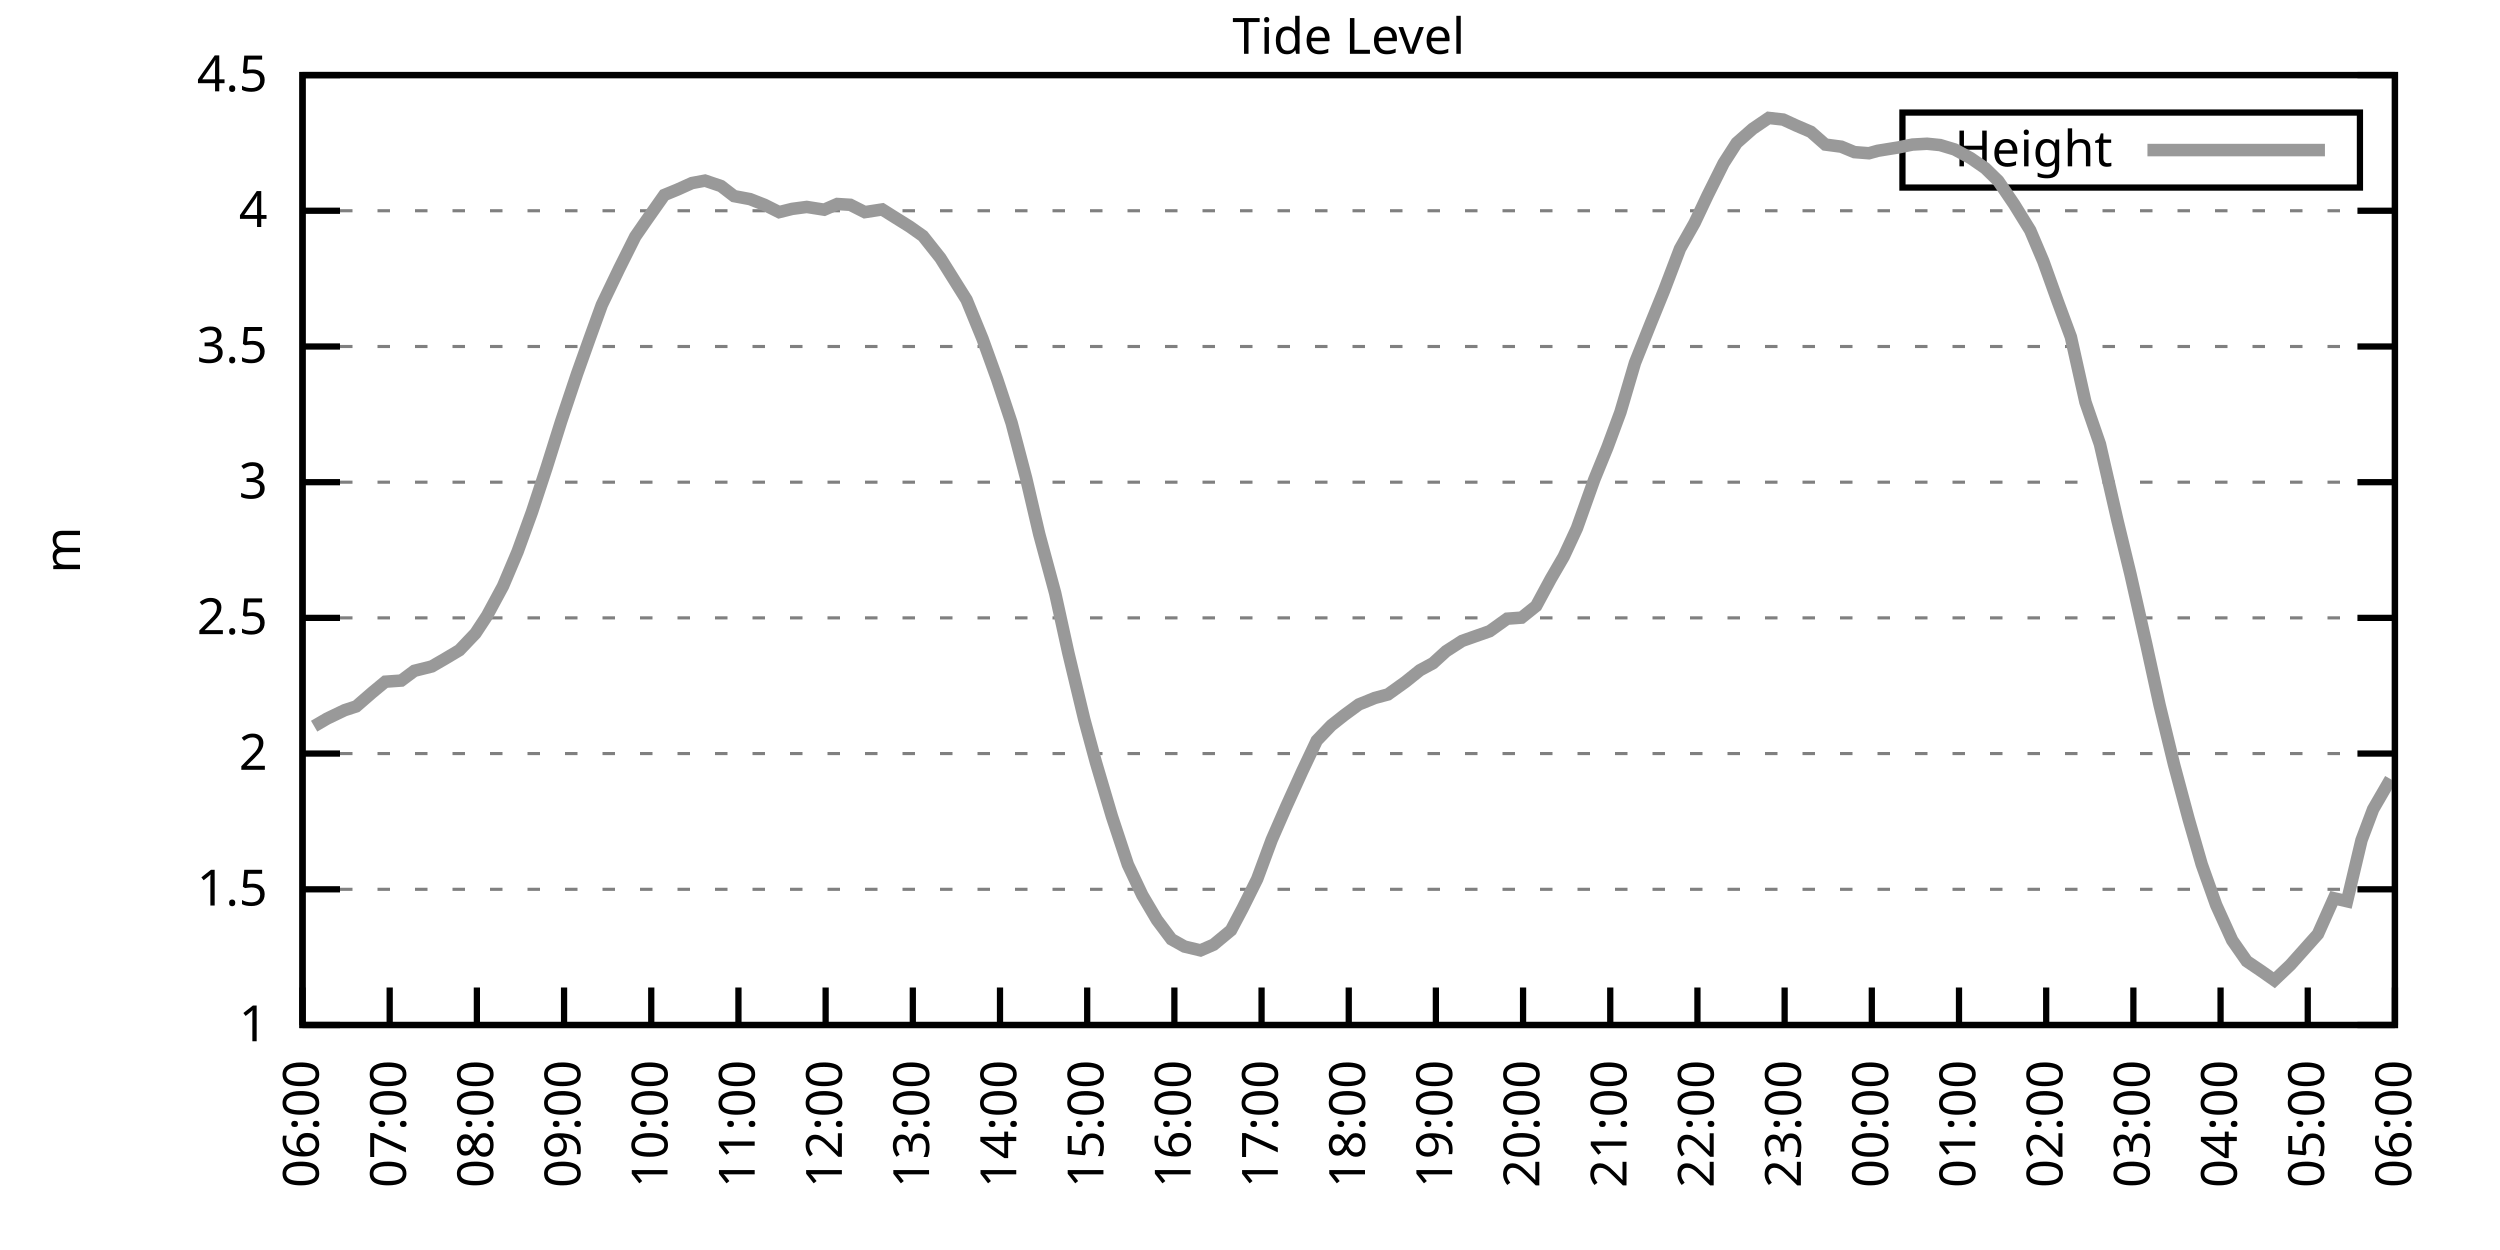
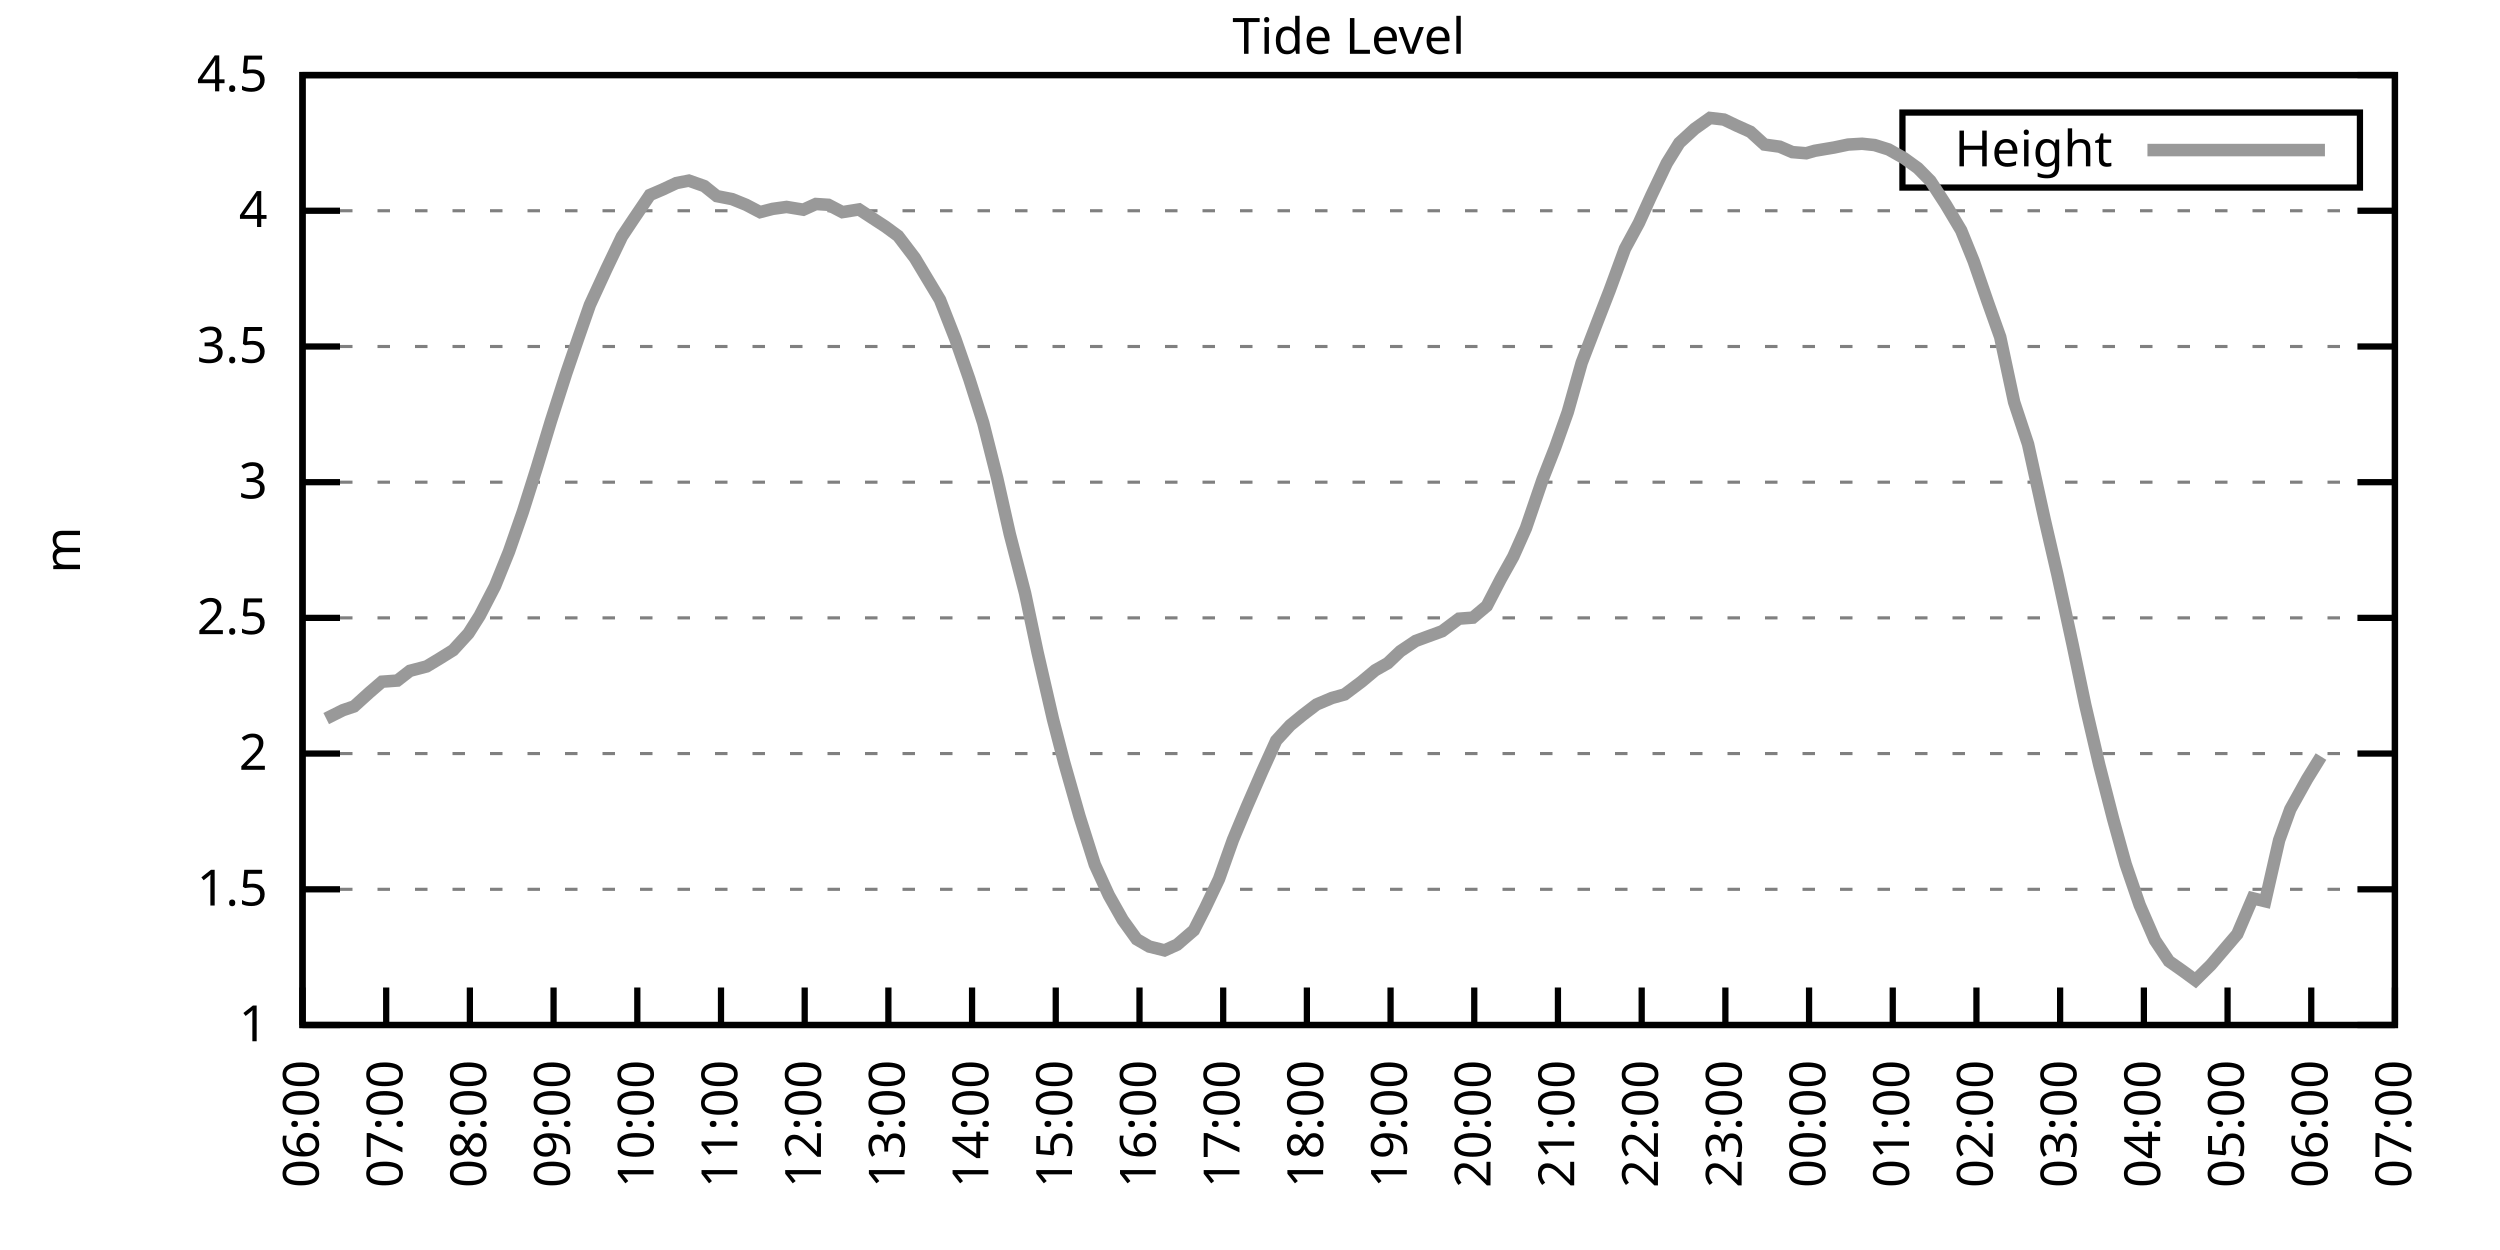
<svg xmlns="http://www.w3.org/2000/svg" xmlns:xlink="http://www.w3.org/1999/xlink" width="400" height="200" viewBox="0 0 400 200">
  <g id="gnuplot_canvas">
    <rect x="0" y="0" width="400" height="200" fill="none" />
    <defs>
      <circle id="gpDot" r="0.5" stroke-width="0.5" stroke="currentColor" />
      <path id="gpPt0" stroke-width="0.333" stroke="currentColor" d="M-1,0 h2 M0,-1 v2" />
      <path id="gpPt1" stroke-width="0.333" stroke="currentColor" d="M-1,-1 L1,1 M1,-1 L-1,1" />
      <path id="gpPt2" stroke-width="0.333" stroke="currentColor" d="M-1,0 L1,0 M0,-1 L0,1 M-1,-1 L1,1 M-1,1 L1,-1" />
      <rect id="gpPt3" stroke-width="0.333" stroke="currentColor" x="-1" y="-1" width="2" height="2" />
      <rect id="gpPt4" stroke-width="0.333" stroke="currentColor" fill="currentColor" x="-1" y="-1" width="2" height="2" />
      <circle id="gpPt5" stroke-width="0.333" stroke="currentColor" cx="0" cy="0" r="1" />
      <use xlink:href="#gpPt5" id="gpPt6" fill="currentColor" stroke="none" />
      <path id="gpPt7" stroke-width="0.333" stroke="currentColor" d="M0,-1.33 L-1.33,0.67 L1.33,0.67 z" />
      <use xlink:href="#gpPt7" id="gpPt8" fill="currentColor" stroke="none" />
      <use xlink:href="#gpPt7" id="gpPt9" stroke="currentColor" transform="rotate(180)" />
      <use xlink:href="#gpPt9" id="gpPt10" fill="currentColor" stroke="none" />
      <use xlink:href="#gpPt3" id="gpPt11" stroke="currentColor" transform="rotate(45)" />
      <use xlink:href="#gpPt11" id="gpPt12" fill="currentColor" stroke="none" />
      <path id="gpPt13" stroke-width="0.333" stroke="currentColor" d="M0,1.330 L1.265,0.411 L0.782,-1.067 L-0.782,-1.076 L-1.265,0.411 z" />
      <use xlink:href="#gpPt13" id="gpPt14" fill="currentColor" stroke="none" />
      <filter id="textbox" filterUnits="objectBoundingBox" x="0" y="0" height="1" width="1">
        <feFlood flood-color="white" flood-opacity="1" result="bgnd" />
        <feComposite in="SourceGraphic" in2="bgnd" operator="atop" />
      </filter>
      <filter id="greybox" filterUnits="objectBoundingBox" x="0" y="0" height="1" width="1">
        <feFlood flood-color="lightgrey" flood-opacity="1" result="grey" />
        <feComposite in="SourceGraphic" in2="grey" operator="atop" />
      </filter>
    </defs>
    <g fill="none" color="white" stroke="currentColor" stroke-width="1.00" stroke-linecap="butt" stroke-linejoin="miter">
</g>
    <g fill="none" color="black" stroke="currentColor" stroke-width="1.00" stroke-linecap="butt" stroke-linejoin="miter">
      <g stroke="none" shape-rendering="crispEdges">
        <polygon fill="rgb(255, 255, 255)" points="48.40,164.00 383.18,164.00 383.18,12.02 48.40,12.02 " />
      </g>
    </g>
    <g fill="none" color="black" stroke="currentColor" stroke-width="1.00" stroke-linecap="butt" stroke-linejoin="miter">
</g>
    <g fill="none" color="black" stroke="black" stroke-width="0.50" stroke-linecap="butt" stroke-linejoin="miter">
</g>
    <g fill="none" color="gray" stroke="currentColor" stroke-width="0.50" stroke-linecap="butt" stroke-linejoin="miter">
      <path stroke="gray" stroke-dasharray="2,4" class="gridline" d="M48.40,164.00 L383.19,164.00  " />
    </g>
    <g fill="none" color="gray" stroke="gray" stroke-width="1.00" stroke-linecap="butt" stroke-linejoin="miter">
</g>
    <g fill="none" color="black" stroke="currentColor" stroke-width="1.00" stroke-linecap="butt" stroke-linejoin="miter">
      <path stroke="black" d="M48.40,164.00 L54.40,164.00 M383.19,164.00 L377.19,164.00  " />
      <g transform="translate(42.80,166.60)" stroke="none" fill="black" font-family="Sans" font-size="8.00" text-anchor="end">
        <text>
          <tspan font-family="Sans"> 1</tspan>
        </text>
      </g>
    </g>
    <g fill="none" color="black" stroke="currentColor" stroke-width="1.00" stroke-linecap="butt" stroke-linejoin="miter">
</g>
    <g fill="none" color="black" stroke="black" stroke-width="0.50" stroke-linecap="butt" stroke-linejoin="miter">
</g>
    <g fill="none" color="gray" stroke="currentColor" stroke-width="0.50" stroke-linecap="butt" stroke-linejoin="miter">
      <path stroke="gray" stroke-dasharray="2,4" class="gridline" d="M48.40,142.29 L383.19,142.29  " />
    </g>
    <g fill="none" color="gray" stroke="gray" stroke-width="1.00" stroke-linecap="butt" stroke-linejoin="miter">
</g>
    <g fill="none" color="black" stroke="currentColor" stroke-width="1.00" stroke-linecap="butt" stroke-linejoin="miter">
      <path stroke="black" d="M48.40,142.29 L54.40,142.29 M383.19,142.29 L377.19,142.29  " />
      <g transform="translate(42.80,144.89)" stroke="none" fill="black" font-family="Sans" font-size="8.00" text-anchor="end">
        <text>
          <tspan font-family="Sans"> 1.5</tspan>
        </text>
      </g>
    </g>
    <g fill="none" color="black" stroke="currentColor" stroke-width="1.00" stroke-linecap="butt" stroke-linejoin="miter">
</g>
    <g fill="none" color="black" stroke="black" stroke-width="0.50" stroke-linecap="butt" stroke-linejoin="miter">
</g>
    <g fill="none" color="gray" stroke="currentColor" stroke-width="0.50" stroke-linecap="butt" stroke-linejoin="miter">
      <path stroke="gray" stroke-dasharray="2,4" class="gridline" d="M48.40,120.57 L383.19,120.57  " />
    </g>
    <g fill="none" color="gray" stroke="gray" stroke-width="1.00" stroke-linecap="butt" stroke-linejoin="miter">
</g>
    <g fill="none" color="black" stroke="currentColor" stroke-width="1.00" stroke-linecap="butt" stroke-linejoin="miter">
      <path stroke="black" d="M48.40,120.57 L54.40,120.57 M383.19,120.57 L377.19,120.57  " />
      <g transform="translate(42.80,123.17)" stroke="none" fill="black" font-family="Sans" font-size="8.00" text-anchor="end">
        <text>
          <tspan font-family="Sans"> 2</tspan>
        </text>
      </g>
    </g>
    <g fill="none" color="black" stroke="currentColor" stroke-width="1.00" stroke-linecap="butt" stroke-linejoin="miter">
</g>
    <g fill="none" color="black" stroke="black" stroke-width="0.50" stroke-linecap="butt" stroke-linejoin="miter">
</g>
    <g fill="none" color="gray" stroke="currentColor" stroke-width="0.50" stroke-linecap="butt" stroke-linejoin="miter">
      <path stroke="gray" stroke-dasharray="2,4" class="gridline" d="M48.40,98.86 L383.19,98.86  " />
    </g>
    <g fill="none" color="gray" stroke="gray" stroke-width="1.00" stroke-linecap="butt" stroke-linejoin="miter">
</g>
    <g fill="none" color="black" stroke="currentColor" stroke-width="1.00" stroke-linecap="butt" stroke-linejoin="miter">
      <path stroke="black" d="M48.40,98.86 L54.40,98.86 M383.19,98.86 L377.19,98.86  " />
      <g transform="translate(42.80,101.46)" stroke="none" fill="black" font-family="Sans" font-size="8.00" text-anchor="end">
        <text>
          <tspan font-family="Sans"> 2.5</tspan>
        </text>
      </g>
    </g>
    <g fill="none" color="black" stroke="currentColor" stroke-width="1.00" stroke-linecap="butt" stroke-linejoin="miter">
</g>
    <g fill="none" color="black" stroke="black" stroke-width="0.50" stroke-linecap="butt" stroke-linejoin="miter">
</g>
    <g fill="none" color="gray" stroke="currentColor" stroke-width="0.50" stroke-linecap="butt" stroke-linejoin="miter">
      <path stroke="gray" stroke-dasharray="2,4" class="gridline" d="M48.40,77.15 L383.19,77.15  " />
    </g>
    <g fill="none" color="gray" stroke="gray" stroke-width="1.00" stroke-linecap="butt" stroke-linejoin="miter">
</g>
    <g fill="none" color="black" stroke="currentColor" stroke-width="1.00" stroke-linecap="butt" stroke-linejoin="miter">
      <path stroke="black" d="M48.40,77.15 L54.40,77.15 M383.19,77.15 L377.19,77.15  " />
      <g transform="translate(42.80,79.75)" stroke="none" fill="black" font-family="Sans" font-size="8.00" text-anchor="end">
        <text>
          <tspan font-family="Sans"> 3</tspan>
        </text>
      </g>
    </g>
    <g fill="none" color="black" stroke="currentColor" stroke-width="1.00" stroke-linecap="butt" stroke-linejoin="miter">
</g>
    <g fill="none" color="black" stroke="black" stroke-width="0.50" stroke-linecap="butt" stroke-linejoin="miter">
</g>
    <g fill="none" color="gray" stroke="currentColor" stroke-width="0.50" stroke-linecap="butt" stroke-linejoin="miter">
      <path stroke="gray" stroke-dasharray="2,4" class="gridline" d="M48.40,55.44 L383.19,55.44  " />
    </g>
    <g fill="none" color="gray" stroke="gray" stroke-width="1.00" stroke-linecap="butt" stroke-linejoin="miter">
</g>
    <g fill="none" color="black" stroke="currentColor" stroke-width="1.00" stroke-linecap="butt" stroke-linejoin="miter">
      <path stroke="black" d="M48.40,55.44 L54.40,55.44 M383.19,55.44 L377.19,55.44  " />
      <g transform="translate(42.80,58.04)" stroke="none" fill="black" font-family="Sans" font-size="8.00" text-anchor="end">
        <text>
          <tspan font-family="Sans"> 3.5</tspan>
        </text>
      </g>
    </g>
    <g fill="none" color="black" stroke="currentColor" stroke-width="1.00" stroke-linecap="butt" stroke-linejoin="miter">
</g>
    <g fill="none" color="black" stroke="black" stroke-width="0.50" stroke-linecap="butt" stroke-linejoin="miter">
</g>
    <g fill="none" color="gray" stroke="currentColor" stroke-width="0.50" stroke-linecap="butt" stroke-linejoin="miter">
      <path stroke="gray" stroke-dasharray="2,4" class="gridline" d="M48.40,33.72 L383.19,33.72  " />
    </g>
    <g fill="none" color="gray" stroke="gray" stroke-width="1.00" stroke-linecap="butt" stroke-linejoin="miter">
</g>
    <g fill="none" color="black" stroke="currentColor" stroke-width="1.00" stroke-linecap="butt" stroke-linejoin="miter">
      <path stroke="black" d="M48.40,33.72 L54.40,33.72 M383.19,33.72 L377.19,33.72  " />
      <g transform="translate(42.80,36.32)" stroke="none" fill="black" font-family="Sans" font-size="8.00" text-anchor="end">
        <text>
          <tspan font-family="Sans"> 4</tspan>
        </text>
      </g>
    </g>
    <g fill="none" color="black" stroke="currentColor" stroke-width="1.00" stroke-linecap="butt" stroke-linejoin="miter">
</g>
    <g fill="none" color="black" stroke="black" stroke-width="0.50" stroke-linecap="butt" stroke-linejoin="miter">
</g>
    <g fill="none" color="gray" stroke="currentColor" stroke-width="0.50" stroke-linecap="butt" stroke-linejoin="miter">
      <path stroke="gray" stroke-dasharray="2,4" class="gridline" d="M48.40,12.01 L383.19,12.01  " />
    </g>
    <g fill="none" color="gray" stroke="gray" stroke-width="1.00" stroke-linecap="butt" stroke-linejoin="miter">
</g>
    <g fill="none" color="black" stroke="currentColor" stroke-width="1.00" stroke-linecap="butt" stroke-linejoin="miter">
      <path stroke="black" d="M48.40,12.01 L54.40,12.01 M383.19,12.01 L377.19,12.01  " />
      <g transform="translate(42.80,14.61)" stroke="none" fill="black" font-family="Sans" font-size="8.00" text-anchor="end">
        <text>
          <tspan font-family="Sans"> 4.5</tspan>
        </text>
      </g>
    </g>
    <g fill="none" color="black" stroke="currentColor" stroke-width="1.00" stroke-linecap="butt" stroke-linejoin="miter">
      <path stroke="black" d="M48.40,164.00 L48.40,158.00  " />
      <g transform="translate(51.00,169.60) rotate(270.00)" stroke="none" fill="black" font-family="Sans" font-size="8.00" text-anchor="end">
        <text>
          <tspan font-family="Sans">06:00</tspan>
        </text>
      </g>
    </g>
    <g fill="none" color="black" stroke="currentColor" stroke-width="1.00" stroke-linecap="butt" stroke-linejoin="miter">
-       <path stroke="black" d="M62.35,164.00 L62.35,158.00  " />
-       <g transform="translate(64.95,169.60) rotate(270.00)" stroke="none" fill="black" font-family="Sans" font-size="8.00" text-anchor="end">
+       <path stroke="black" d="M61.79,164.00 L61.79,158.00  " />
+       <g transform="translate(64.39,169.60) rotate(270.00)" stroke="none" fill="black" font-family="Sans" font-size="8.00" text-anchor="end">
        <text>
          <tspan font-family="Sans">07:00</tspan>
        </text>
      </g>
    </g>
    <g fill="none" color="black" stroke="currentColor" stroke-width="1.00" stroke-linecap="butt" stroke-linejoin="miter">
-       <path stroke="black" d="M76.30,164.00 L76.30,158.00  " />
-       <g transform="translate(78.90,169.60) rotate(270.00)" stroke="none" fill="black" font-family="Sans" font-size="8.00" text-anchor="end">
+       <path stroke="black" d="M75.18,164.00 L75.18,158.00  " />
+       <g transform="translate(77.78,169.60) rotate(270.00)" stroke="none" fill="black" font-family="Sans" font-size="8.00" text-anchor="end">
        <text>
          <tspan font-family="Sans">08:00</tspan>
        </text>
      </g>
    </g>
    <g fill="none" color="black" stroke="currentColor" stroke-width="1.00" stroke-linecap="butt" stroke-linejoin="miter">
-       <path stroke="black" d="M90.25,164.00 L90.25,158.00  " />
-       <g transform="translate(92.85,169.60) rotate(270.00)" stroke="none" fill="black" font-family="Sans" font-size="8.00" text-anchor="end">
+       <path stroke="black" d="M88.57,164.00 L88.57,158.00  " />
+       <g transform="translate(91.17,169.60) rotate(270.00)" stroke="none" fill="black" font-family="Sans" font-size="8.00" text-anchor="end">
        <text>
          <tspan font-family="Sans">09:00</tspan>
        </text>
      </g>
    </g>
    <g fill="none" color="black" stroke="currentColor" stroke-width="1.00" stroke-linecap="butt" stroke-linejoin="miter">
-       <path stroke="black" d="M104.20,164.00 L104.20,158.00  " />
-       <g transform="translate(106.80,169.60) rotate(270.00)" stroke="none" fill="black" font-family="Sans" font-size="8.00" text-anchor="end">
+       <path stroke="black" d="M101.97,164.00 L101.97,158.00  " />
+       <g transform="translate(104.57,169.60) rotate(270.00)" stroke="none" fill="black" font-family="Sans" font-size="8.00" text-anchor="end">
        <text>
          <tspan font-family="Sans">10:00</tspan>
        </text>
      </g>
    </g>
    <g fill="none" color="black" stroke="currentColor" stroke-width="1.00" stroke-linecap="butt" stroke-linejoin="miter">
-       <path stroke="black" d="M118.15,164.00 L118.15,158.00  " />
-       <g transform="translate(120.75,169.60) rotate(270.00)" stroke="none" fill="black" font-family="Sans" font-size="8.00" text-anchor="end">
+       <path stroke="black" d="M115.36,164.00 L115.36,158.00  " />
+       <g transform="translate(117.96,169.60) rotate(270.00)" stroke="none" fill="black" font-family="Sans" font-size="8.00" text-anchor="end">
        <text>
          <tspan font-family="Sans">11:00</tspan>
        </text>
      </g>
    </g>
    <g fill="none" color="black" stroke="currentColor" stroke-width="1.00" stroke-linecap="butt" stroke-linejoin="miter">
-       <path stroke="black" d="M132.10,164.00 L132.10,158.00  " />
-       <g transform="translate(134.70,169.60) rotate(270.00)" stroke="none" fill="black" font-family="Sans" font-size="8.00" text-anchor="end">
+       <path stroke="black" d="M128.75,164.00 L128.75,158.00  " />
+       <g transform="translate(131.35,169.60) rotate(270.00)" stroke="none" fill="black" font-family="Sans" font-size="8.00" text-anchor="end">
        <text>
          <tspan font-family="Sans">12:00</tspan>
        </text>
      </g>
    </g>
    <g fill="none" color="black" stroke="currentColor" stroke-width="1.00" stroke-linecap="butt" stroke-linejoin="miter">
-       <path stroke="black" d="M146.05,164.00 L146.05,158.00  " />
-       <g transform="translate(148.65,169.60) rotate(270.00)" stroke="none" fill="black" font-family="Sans" font-size="8.00" text-anchor="end">
+       <path stroke="black" d="M142.14,164.00 L142.14,158.00  " />
+       <g transform="translate(144.74,169.60) rotate(270.00)" stroke="none" fill="black" font-family="Sans" font-size="8.00" text-anchor="end">
        <text>
          <tspan font-family="Sans">13:00</tspan>
        </text>
      </g>
    </g>
    <g fill="none" color="black" stroke="currentColor" stroke-width="1.00" stroke-linecap="butt" stroke-linejoin="miter">
-       <path stroke="black" d="M160.00,164.00 L160.00,158.00  " />
-       <g transform="translate(162.60,169.60) rotate(270.00)" stroke="none" fill="black" font-family="Sans" font-size="8.00" text-anchor="end">
+       <path stroke="black" d="M155.53,164.00 L155.53,158.00  " />
+       <g transform="translate(158.13,169.60) rotate(270.00)" stroke="none" fill="black" font-family="Sans" font-size="8.00" text-anchor="end">
        <text>
          <tspan font-family="Sans">14:00</tspan>
        </text>
      </g>
    </g>
    <g fill="none" color="black" stroke="currentColor" stroke-width="1.00" stroke-linecap="butt" stroke-linejoin="miter">
-       <path stroke="black" d="M173.95,164.00 L173.95,158.00  " />
-       <g transform="translate(176.55,169.60) rotate(270.00)" stroke="none" fill="black" font-family="Sans" font-size="8.00" text-anchor="end">
+       <path stroke="black" d="M168.92,164.00 L168.92,158.00  " />
+       <g transform="translate(171.52,169.60) rotate(270.00)" stroke="none" fill="black" font-family="Sans" font-size="8.00" text-anchor="end">
        <text>
          <tspan font-family="Sans">15:00</tspan>
        </text>
      </g>
    </g>
    <g fill="none" color="black" stroke="currentColor" stroke-width="1.00" stroke-linecap="butt" stroke-linejoin="miter">
-       <path stroke="black" d="M187.90,164.00 L187.90,158.00  " />
-       <g transform="translate(190.50,169.60) rotate(270.00)" stroke="none" fill="black" font-family="Sans" font-size="8.00" text-anchor="end">
+       <path stroke="black" d="M182.32,164.00 L182.32,158.00  " />
+       <g transform="translate(184.92,169.60) rotate(270.00)" stroke="none" fill="black" font-family="Sans" font-size="8.00" text-anchor="end">
        <text>
          <tspan font-family="Sans">16:00</tspan>
        </text>
      </g>
    </g>
    <g fill="none" color="black" stroke="currentColor" stroke-width="1.00" stroke-linecap="butt" stroke-linejoin="miter">
-       <path stroke="black" d="M201.85,164.00 L201.85,158.00  " />
-       <g transform="translate(204.45,169.60) rotate(270.00)" stroke="none" fill="black" font-family="Sans" font-size="8.00" text-anchor="end">
+       <path stroke="black" d="M195.71,164.00 L195.71,158.00  " />
+       <g transform="translate(198.31,169.60) rotate(270.00)" stroke="none" fill="black" font-family="Sans" font-size="8.00" text-anchor="end">
        <text>
          <tspan font-family="Sans">17:00</tspan>
        </text>
      </g>
    </g>
    <g fill="none" color="black" stroke="currentColor" stroke-width="1.00" stroke-linecap="butt" stroke-linejoin="miter">
-       <path stroke="black" d="M215.80,164.00 L215.80,158.00  " />
-       <g transform="translate(218.40,169.60) rotate(270.00)" stroke="none" fill="black" font-family="Sans" font-size="8.00" text-anchor="end">
+       <path stroke="black" d="M209.10,164.00 L209.10,158.00  " />
+       <g transform="translate(211.70,169.60) rotate(270.00)" stroke="none" fill="black" font-family="Sans" font-size="8.00" text-anchor="end">
        <text>
          <tspan font-family="Sans">18:00</tspan>
        </text>
      </g>
    </g>
    <g fill="none" color="black" stroke="currentColor" stroke-width="1.00" stroke-linecap="butt" stroke-linejoin="miter">
-       <path stroke="black" d="M229.74,164.00 L229.74,158.00  " />
-       <g transform="translate(232.34,169.60) rotate(270.00)" stroke="none" fill="black" font-family="Sans" font-size="8.00" text-anchor="end">
+       <path stroke="black" d="M222.49,164.00 L222.49,158.00  " />
+       <g transform="translate(225.09,169.60) rotate(270.00)" stroke="none" fill="black" font-family="Sans" font-size="8.00" text-anchor="end">
        <text>
          <tspan font-family="Sans">19:00</tspan>
        </text>
      </g>
    </g>
    <g fill="none" color="black" stroke="currentColor" stroke-width="1.00" stroke-linecap="butt" stroke-linejoin="miter">
-       <path stroke="black" d="M243.69,164.00 L243.69,158.00  " />
-       <g transform="translate(246.29,169.60) rotate(270.00)" stroke="none" fill="black" font-family="Sans" font-size="8.00" text-anchor="end">
+       <path stroke="black" d="M235.88,164.00 L235.88,158.00  " />
+       <g transform="translate(238.48,169.60) rotate(270.00)" stroke="none" fill="black" font-family="Sans" font-size="8.00" text-anchor="end">
        <text>
          <tspan font-family="Sans">20:00</tspan>
        </text>
      </g>
    </g>
    <g fill="none" color="black" stroke="currentColor" stroke-width="1.00" stroke-linecap="butt" stroke-linejoin="miter">
-       <path stroke="black" d="M257.64,164.00 L257.64,158.00  " />
-       <g transform="translate(260.24,169.60) rotate(270.00)" stroke="none" fill="black" font-family="Sans" font-size="8.00" text-anchor="end">
+       <path stroke="black" d="M249.27,164.00 L249.27,158.00  " />
+       <g transform="translate(251.87,169.60) rotate(270.00)" stroke="none" fill="black" font-family="Sans" font-size="8.00" text-anchor="end">
        <text>
          <tspan font-family="Sans">21:00</tspan>
        </text>
      </g>
    </g>
    <g fill="none" color="black" stroke="currentColor" stroke-width="1.00" stroke-linecap="butt" stroke-linejoin="miter">
-       <path stroke="black" d="M271.59,164.00 L271.59,158.00  " />
-       <g transform="translate(274.19,169.60) rotate(270.00)" stroke="none" fill="black" font-family="Sans" font-size="8.00" text-anchor="end">
+       <path stroke="black" d="M262.67,164.00 L262.67,158.00  " />
+       <g transform="translate(265.27,169.60) rotate(270.00)" stroke="none" fill="black" font-family="Sans" font-size="8.00" text-anchor="end">
        <text>
          <tspan font-family="Sans">22:00</tspan>
        </text>
      </g>
    </g>
    <g fill="none" color="black" stroke="currentColor" stroke-width="1.00" stroke-linecap="butt" stroke-linejoin="miter">
-       <path stroke="black" d="M285.54,164.00 L285.54,158.00  " />
-       <g transform="translate(288.14,169.60) rotate(270.00)" stroke="none" fill="black" font-family="Sans" font-size="8.00" text-anchor="end">
+       <path stroke="black" d="M276.06,164.00 L276.06,158.00  " />
+       <g transform="translate(278.66,169.60) rotate(270.00)" stroke="none" fill="black" font-family="Sans" font-size="8.00" text-anchor="end">
        <text>
          <tspan font-family="Sans">23:00</tspan>
        </text>
      </g>
    </g>
    <g fill="none" color="black" stroke="currentColor" stroke-width="1.00" stroke-linecap="butt" stroke-linejoin="miter">
-       <path stroke="black" d="M299.49,164.00 L299.49,158.00  " />
-       <g transform="translate(302.09,169.60) rotate(270.00)" stroke="none" fill="black" font-family="Sans" font-size="8.00" text-anchor="end">
+       <path stroke="black" d="M289.45,164.00 L289.45,158.00  " />
+       <g transform="translate(292.05,169.60) rotate(270.00)" stroke="none" fill="black" font-family="Sans" font-size="8.00" text-anchor="end">
        <text>
          <tspan font-family="Sans">00:00</tspan>
        </text>
      </g>
    </g>
    <g fill="none" color="black" stroke="currentColor" stroke-width="1.00" stroke-linecap="butt" stroke-linejoin="miter">
-       <path stroke="black" d="M313.44,164.00 L313.44,158.00  " />
-       <g transform="translate(316.04,169.60) rotate(270.00)" stroke="none" fill="black" font-family="Sans" font-size="8.00" text-anchor="end">
+       <path stroke="black" d="M302.84,164.00 L302.84,158.00  " />
+       <g transform="translate(305.44,169.60) rotate(270.00)" stroke="none" fill="black" font-family="Sans" font-size="8.00" text-anchor="end">
        <text>
          <tspan font-family="Sans">01:00</tspan>
        </text>
      </g>
    </g>
    <g fill="none" color="black" stroke="currentColor" stroke-width="1.00" stroke-linecap="butt" stroke-linejoin="miter">
-       <path stroke="black" d="M327.39,164.00 L327.39,158.00  " />
-       <g transform="translate(329.99,169.60) rotate(270.00)" stroke="none" fill="black" font-family="Sans" font-size="8.00" text-anchor="end">
+       <path stroke="black" d="M316.23,164.00 L316.23,158.00  " />
+       <g transform="translate(318.83,169.60) rotate(270.00)" stroke="none" fill="black" font-family="Sans" font-size="8.00" text-anchor="end">
        <text>
          <tspan font-family="Sans">02:00</tspan>
        </text>
      </g>
    </g>
    <g fill="none" color="black" stroke="currentColor" stroke-width="1.00" stroke-linecap="butt" stroke-linejoin="miter">
-       <path stroke="black" d="M341.34,164.00 L341.34,158.00  " />
-       <g transform="translate(343.94,169.60) rotate(270.00)" stroke="none" fill="black" font-family="Sans" font-size="8.00" text-anchor="end">
+       <path stroke="black" d="M329.62,164.00 L329.62,158.00  " />
+       <g transform="translate(332.22,169.60) rotate(270.00)" stroke="none" fill="black" font-family="Sans" font-size="8.00" text-anchor="end">
        <text>
          <tspan font-family="Sans">03:00</tspan>
        </text>
      </g>
    </g>
    <g fill="none" color="black" stroke="currentColor" stroke-width="1.00" stroke-linecap="butt" stroke-linejoin="miter">
-       <path stroke="black" d="M355.29,164.00 L355.29,158.00  " />
-       <g transform="translate(357.89,169.60) rotate(270.00)" stroke="none" fill="black" font-family="Sans" font-size="8.00" text-anchor="end">
+       <path stroke="black" d="M343.02,164.00 L343.02,158.00  " />
+       <g transform="translate(345.62,169.60) rotate(270.00)" stroke="none" fill="black" font-family="Sans" font-size="8.00" text-anchor="end">
        <text>
          <tspan font-family="Sans">04:00</tspan>
        </text>
      </g>
    </g>
    <g fill="none" color="black" stroke="currentColor" stroke-width="1.00" stroke-linecap="butt" stroke-linejoin="miter">
-       <path stroke="black" d="M369.24,164.00 L369.24,158.00  " />
-       <g transform="translate(371.84,169.60) rotate(270.00)" stroke="none" fill="black" font-family="Sans" font-size="8.00" text-anchor="end">
+       <path stroke="black" d="M356.41,164.00 L356.41,158.00  " />
+       <g transform="translate(359.01,169.60) rotate(270.00)" stroke="none" fill="black" font-family="Sans" font-size="8.00" text-anchor="end">
        <text>
          <tspan font-family="Sans">05:00</tspan>
+         </text>
+       </g>
+     </g>
+     <g fill="none" color="black" stroke="currentColor" stroke-width="1.00" stroke-linecap="butt" stroke-linejoin="miter">
+       <path stroke="black" d="M369.80,164.00 L369.80,158.00  " />
+       <g transform="translate(372.40,169.60) rotate(270.00)" stroke="none" fill="black" font-family="Sans" font-size="8.00" text-anchor="end">
+         <text>
+           <tspan font-family="Sans">06:00</tspan>
        </text>
      </g>
    </g>
    <g fill="none" color="black" stroke="currentColor" stroke-width="1.00" stroke-linecap="butt" stroke-linejoin="miter">
      <path stroke="black" d="M383.19,164.00 L383.19,158.00  " />
      <g transform="translate(385.79,169.60) rotate(270.00)" stroke="none" fill="black" font-family="Sans" font-size="8.00" text-anchor="end">
        <text>
-           <tspan font-family="Sans">06:00</tspan>
+           <tspan font-family="Sans">07:00</tspan>
        </text>
      </g>
    </g>
    <g fill="none" color="black" stroke="currentColor" stroke-width="1.00" stroke-linecap="butt" stroke-linejoin="miter">
</g>
    <g fill="none" color="black" stroke="currentColor" stroke-width="1.00" stroke-linecap="butt" stroke-linejoin="miter">
      <path stroke="black" d="M48.40,12.01 L48.40,164.00 L383.19,164.00 L383.19,12.01 L48.40,12.01 Z  " />
    </g>
    <g fill="none" color="black" stroke="currentColor" stroke-width="1.00" stroke-linecap="butt" stroke-linejoin="miter">
</g>
    <g fill="none" color="black" stroke="currentColor" stroke-width="1.00" stroke-linecap="butt" stroke-linejoin="miter">
      <path stroke="black" d="M304.39,30.01 L304.39,18.01 L377.59,18.01 L377.59,30.01 L304.39,30.01 Z  " />
    </g>
    <g id="Tide_level_plot_1">
      <g fill="none" color="white" stroke="black" stroke-width="2.00" stroke-linecap="butt" stroke-linejoin="miter">
</g>
      <g fill="none" color="black" stroke="currentColor" stroke-width="2.00" stroke-linecap="butt" stroke-linejoin="miter">
        <g transform="translate(337.99,26.61)" stroke="none" fill="black" font-family="Sans" font-size="8.00" text-anchor="end">
          <text>
            <tspan font-family="Sans">Height</tspan>
          </text>
        </g>
      </g>
      <g fill="none" color="black" stroke="currentColor" stroke-width="2.00" stroke-linecap="butt" stroke-linejoin="miter">
-         <path stroke="rgb(153, 153, 153)" d="M343.59,24.01 L371.99,24.01 M50.26,116.19 L52.35,114.97 L55.14,113.63 L57.00,113.02 L59.56,110.80 L61.65,109.07   L64.21,108.89 L66.30,107.33 L69.09,106.63 L71.18,105.42 L73.51,104.03 L76.07,101.34 L77.93,98.51 L80.48,93.78   L82.81,88.27 L85.13,81.88 L87.46,74.80 L89.78,67.42 L92.34,59.78 L94.43,53.92 L96.29,48.79 L99.08,42.97   L101.64,37.85 L103.50,35.16 L106.29,31.20 L108.38,30.34 L110.71,29.29 L112.80,28.90 L115.36,29.77 L117.45,31.38   L120.01,31.86 L122.33,32.77 L124.66,33.94 L126.75,33.42 L129.08,33.11 L131.87,33.55 L133.96,32.64 L136.05,32.77   L138.37,33.94 L141.16,33.51 L143.02,34.68 L145.58,36.28 L147.67,37.76 L150.46,41.28 L152.09,43.88 L154.65,47.97   L157.21,54.22 L159.53,60.65 L161.86,67.68 L164.18,76.50 L166.27,85.44 L168.83,94.91 L170.92,104.42 L173.48,115.10   L175.34,121.96 L177.90,130.61 L180.46,138.34 L182.78,143.24 L185.11,147.19 L187.43,150.28 L189.52,151.45 L192.08,152.06   L194.17,151.15 L196.96,148.84 L198.82,145.33 L201.15,140.64 L203.47,134.38 L205.80,129.04 L208.36,123.40 L210.68,118.49   L213.01,116.06 L215.10,114.41 L217.42,112.71 L219.98,111.67 L222.07,111.11 L224.86,109.11 L227.19,107.24 L229.28,106.11   L231.37,104.20 L233.93,102.55 L236.02,101.81 L238.35,100.99 L241.14,98.99 L243.46,98.82 L245.79,96.95 L248.11,92.65   L250.20,89.05 L252.30,84.53 L255.09,76.71 L257.18,71.59 L259.27,65.94 L261.60,58.04 L264.15,51.66 L266.25,46.49   L268.80,39.80 L271.13,35.68 L273.22,31.25 L275.78,26.12 L277.87,22.87 L280.43,20.61 L282.99,18.87 L285.31,19.13   L287.40,20.09 L289.73,21.09 L292.05,23.13 L294.61,23.47 L296.70,24.34 L299.03,24.52 L300.42,24.13 L303.68,23.60   L306.00,23.13 L308.33,23.00 L310.42,23.21 L312.74,23.91 L315.30,25.30 L317.63,26.91 L319.72,28.95 L322.28,32.72   L324.83,36.85 L326.93,41.80 L329.25,48.27 L331.34,53.92 L333.67,64.34 L335.99,71.07 L338.78,83.23 L340.88,91.91   L343.43,103.20 L345.53,112.80 L347.85,122.35 L350.18,131.04 L352.27,138.29 L354.59,144.81 L357.15,150.45 L359.48,153.79   L361.80,155.36 L363.89,156.83 L366.45,154.40 L370.87,149.45 L373.43,143.72 L375.52,144.20 L377.84,134.43 L379.70,129.48   L382.49,124.66  " />
+         <path stroke="rgb(153, 153, 153)" d="M343.59,24.01 L371.99,24.01 M52.19,114.97 L54.87,113.63 L56.66,113.02 L59.11,110.80 L61.12,109.07 L63.58,108.89   L65.59,107.33 L68.26,106.63 L70.27,105.42 L72.50,104.03 L74.96,101.34 L76.75,98.51 L79.20,93.78 L81.43,88.27   L83.66,81.88 L85.90,74.80 L88.13,67.42 L90.58,59.78 L92.59,53.92 L94.38,48.79 L97.06,42.97 L99.51,37.85   L101.30,35.16 L103.98,31.20 L105.98,30.34 L108.22,29.29 L110.22,28.90 L112.68,29.77 L114.69,31.38 L117.14,31.86   L119.38,32.77 L121.61,33.94 L123.62,33.42 L125.85,33.11 L128.53,33.55 L130.54,32.64 L132.54,32.77 L134.78,33.94   L137.45,33.51 L139.24,34.68 L141.69,36.28 L143.70,37.76 L146.38,41.28 L147.94,43.88 L150.40,47.97 L152.85,54.22   L155.09,60.65 L157.32,67.68 L159.55,76.50 L161.56,85.44 L164.01,94.91 L166.02,104.42 L168.48,115.10 L170.26,121.96   L172.72,130.61 L175.17,138.34 L177.41,143.24 L179.64,147.19 L181.87,150.28 L183.88,151.45 L186.33,152.06 L188.34,151.15   L191.02,148.84 L192.81,145.33 L195.04,140.64 L197.27,134.38 L199.50,129.04 L201.96,123.40 L204.19,118.49 L206.42,116.06   L208.43,114.41 L210.66,112.71 L213.12,111.67 L215.13,111.11 L217.80,109.11 L220.04,107.24 L222.04,106.11 L224.05,104.20   L226.51,102.55 L228.52,101.81 L230.75,100.99 L233.43,98.99 L235.66,98.82 L237.89,96.95 L240.12,92.65 L242.13,89.05   L244.14,84.53 L246.82,76.71 L248.83,71.59 L250.84,65.94 L253.07,58.04 L255.52,51.66 L257.53,46.49 L259.99,39.80   L262.22,35.68 L264.23,31.25 L266.68,26.12 L268.69,22.87 L271.15,20.61 L273.60,18.87 L275.83,19.13 L277.84,20.09   L280.07,21.09 L282.31,23.13 L284.76,23.47 L286.77,24.34 L289.00,24.52 L290.34,24.13 L293.47,23.60 L295.70,23.13   L297.93,23.00 L299.94,23.21 L302.17,23.91 L304.63,25.30 L306.86,26.91 L308.87,28.95 L311.32,32.72 L313.78,36.85   L315.79,41.80 L318.02,48.27 L320.03,53.92 L322.26,64.34 L324.49,71.07 L327.17,83.23 L329.18,91.91 L331.63,103.20   L333.64,112.80 L335.87,122.35 L338.10,131.04 L340.11,138.29 L342.35,144.81 L344.80,150.45 L347.03,153.79 L349.26,155.36   L351.27,156.83 L353.73,154.40 L357.97,149.45 L360.42,143.72 L362.43,144.20 L364.66,134.43 L366.45,129.48 L369.13,124.66   L371.36,121.05  " />
      </g>
    </g>
    <g fill="none" color="black" stroke="currentColor" stroke-width="2.00" stroke-linecap="butt" stroke-linejoin="miter">
</g>
    <g fill="none" color="black" stroke="black" stroke-width="1.00" stroke-linecap="butt" stroke-linejoin="miter">
</g>
    <g fill="none" color="black" stroke="currentColor" stroke-width="1.00" stroke-linecap="butt" stroke-linejoin="miter">
      <path stroke="black" d="M48.40,12.01 L48.40,164.00 L383.19,164.00 L383.19,12.01 L48.40,12.01 Z  " />
      <g transform="translate(12.80,88.01) rotate(270.00)" stroke="none" fill="black" font-family="Sans" font-size="8.00" text-anchor="middle">
        <text>
          <tspan font-family="Sans">m</tspan>
        </text>
      </g>
    </g>
    <g fill="none" color="black" stroke="currentColor" stroke-width="1.00" stroke-linecap="butt" stroke-linejoin="miter">
</g>
    <g fill="none" color="black" stroke="currentColor" stroke-width="1.00" stroke-linecap="butt" stroke-linejoin="miter">
      <g transform="translate(215.79,8.61)" stroke="none" fill="black" font-family="Sans" font-size="8.00" text-anchor="middle">
        <text>
          <tspan font-family="Sans">Tide Level</tspan>
        </text>
      </g>
    </g>
    <g fill="none" color="black" stroke="currentColor" stroke-width="1.00" stroke-linecap="butt" stroke-linejoin="miter">
</g>
  </g>
</svg>
